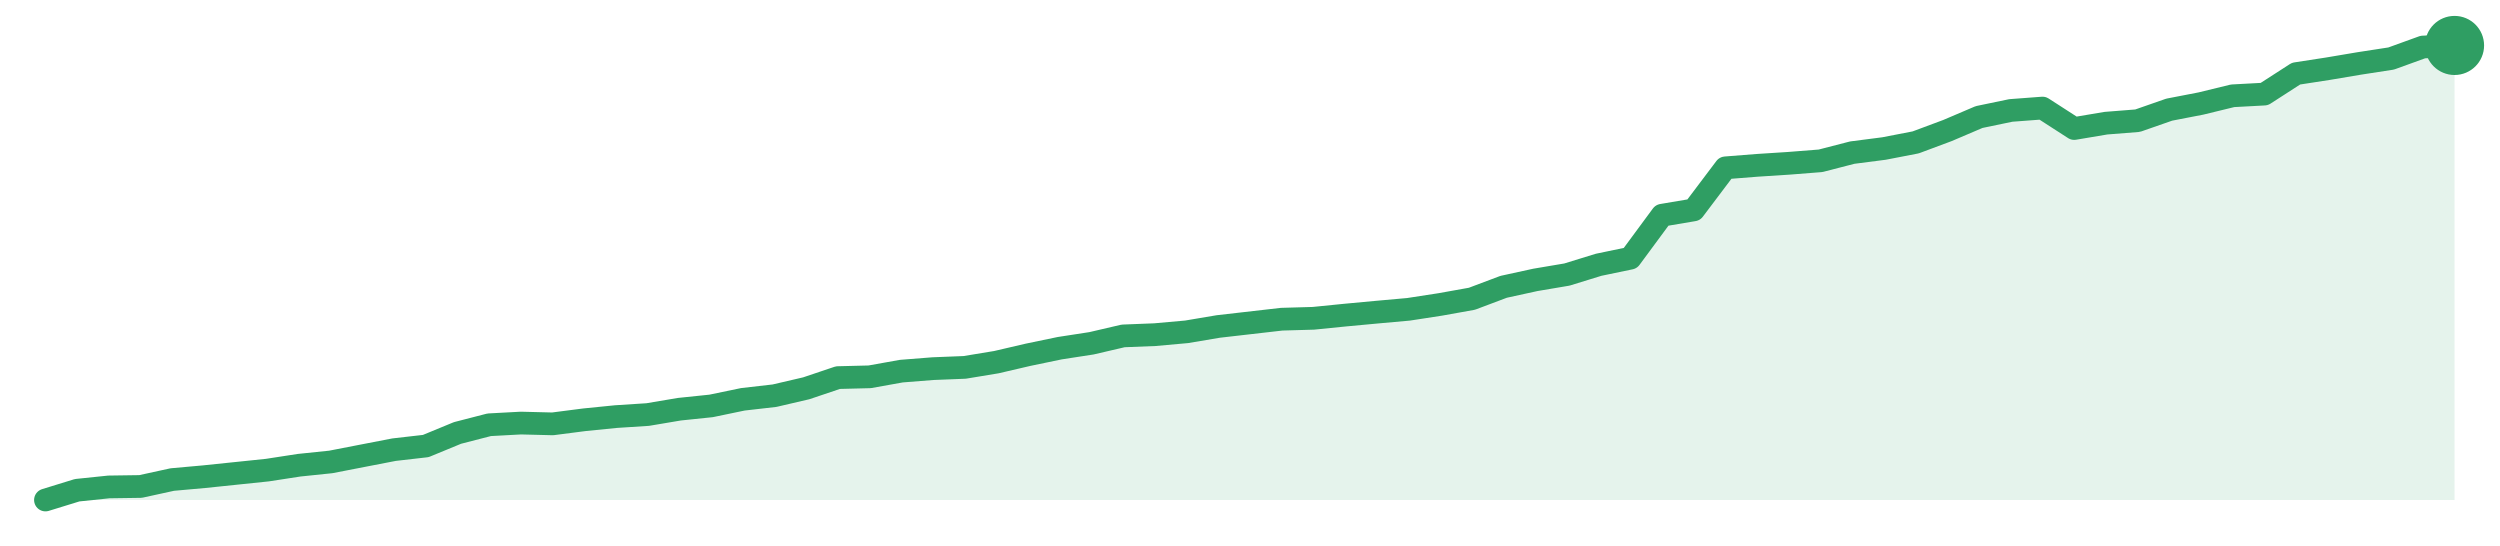
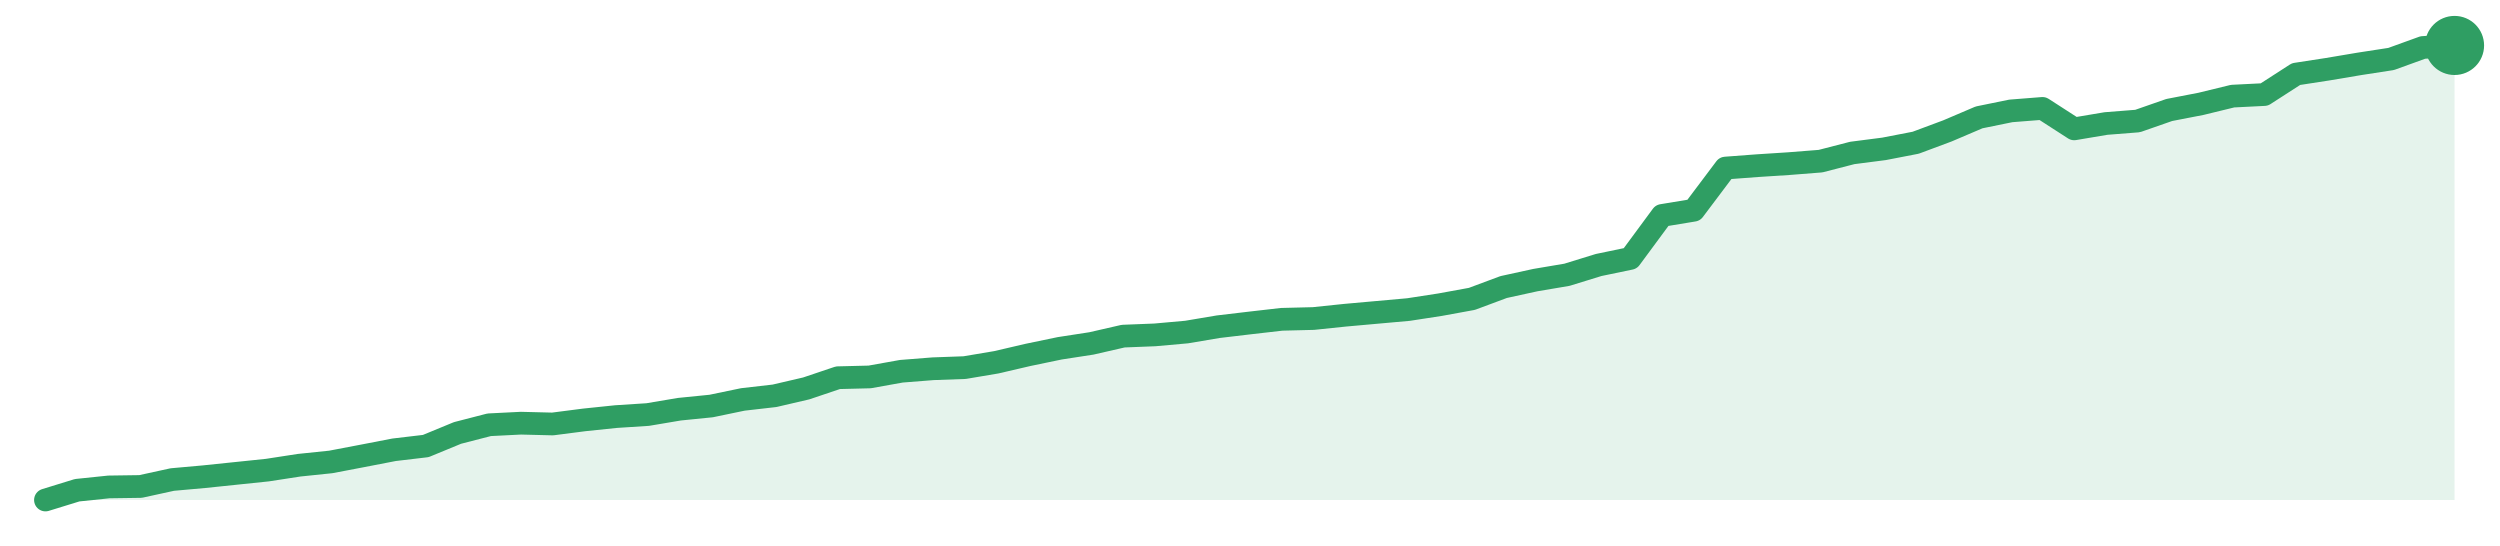
<svg xmlns="http://www.w3.org/2000/svg" width="220" height="48" viewBox="0 0 220 48" role="img" aria-label="trend">
-   <path d="M4.0,44.0 L4.0,44.0 L6.79,43.14 L9.58,42.85 L12.37,42.81 L15.16,42.2 L17.95,41.95 L20.74,41.66 L23.53,41.37 L26.32,40.94 L29.11,40.65 L31.89,40.11 L34.68,39.57 L37.47,39.25 L40.26,38.1 L43.05,37.38 L45.84,37.23 L48.63,37.3 L51.42,36.94 L54.21,36.66 L57.0,36.48 L59.79,36.01 L62.58,35.72 L65.37,35.14 L68.16,34.82 L70.95,34.17 L73.74,33.23 L76.53,33.16 L79.32,32.66 L82.11,32.44 L84.89,32.33 L87.68,31.87 L90.47,31.22 L93.26,30.64 L96.05,30.21 L98.84,29.56 L101.63,29.45 L104.42,29.2 L107.21,28.73 L110.0,28.41 L112.79,28.09 L115.58,28.01 L118.37,27.73 L121.16,27.47 L123.95,27.22 L126.74,26.79 L129.53,26.29 L132.32,25.24 L135.11,24.63 L137.89,24.16 L140.68,23.3 L143.47,22.72 L146.26,18.94 L149.05,18.47 L151.84,14.77 L154.63,14.55 L157.42,14.37 L160.21,14.15 L163.0,13.43 L165.79,13.07 L168.58,12.53 L171.37,11.49 L174.16,10.3 L176.95,9.72 L179.74,9.51 L182.53,11.31 L185.32,10.84 L188.11,10.62 L190.89,9.65 L193.68,9.11 L196.47,8.43 L199.26,8.28 L202.05,6.48 L204.84,6.05 L207.63,5.58 L210.42,5.15 L213.21,4.14 L216.0,4.0 L216.0,44.0 Z" fill="#2f9e631f" />
-   <path d="M4.0,44.0 L6.79,43.14 L9.58,42.85 L12.37,42.81 L15.16,42.2 L17.95,41.95 L20.74,41.66 L23.53,41.37 L26.32,40.94 L29.11,40.65 L31.89,40.11 L34.68,39.57 L37.47,39.25 L40.26,38.1 L43.05,37.38 L45.84,37.23 L48.63,37.3 L51.42,36.94 L54.21,36.66 L57.0,36.48 L59.79,36.01 L62.58,35.72 L65.37,35.14 L68.16,34.82 L70.95,34.17 L73.74,33.23 L76.53,33.16 L79.32,32.66 L82.11,32.44 L84.89,32.33 L87.68,31.87 L90.47,31.22 L93.26,30.64 L96.05,30.21 L98.84,29.56 L101.63,29.45 L104.42,29.2 L107.21,28.73 L110.0,28.41 L112.79,28.09 L115.58,28.01 L118.37,27.73 L121.16,27.47 L123.95,27.22 L126.74,26.79 L129.53,26.29 L132.32,25.24 L135.11,24.63 L137.89,24.16 L140.68,23.3 L143.47,22.72 L146.26,18.94 L149.05,18.47 L151.84,14.77 L154.63,14.55 L157.42,14.37 L160.21,14.15 L163.0,13.43 L165.79,13.07 L168.58,12.53 L171.37,11.49 L174.16,10.3 L176.95,9.72 L179.74,9.51 L182.53,11.31 L185.32,10.84 L188.11,10.62 L190.89,9.65 L193.68,9.11 L196.47,8.43 L199.26,8.28 L202.05,6.48 L204.84,6.05 L207.63,5.58 L210.42,5.15 L213.21,4.14 L216.0,4.0" fill="none" stroke="#2f9e63" stroke-width="2" stroke-linejoin="round" stroke-linecap="round" />
+   <path d="M4.0,44.0 L4.0,44.0 L6.79,43.14 L9.58,42.85 L12.37,42.81 L15.16,42.2 L17.95,41.95 L20.74,41.66 L23.53,41.37 L26.32,40.94 L29.11,40.65 L31.89,40.12 L34.68,39.58 L37.47,39.25 L40.26,38.1 L43.05,37.38 L45.84,37.24 L48.63,37.31 L51.42,36.95 L54.21,36.66 L57.0,36.48 L59.79,36.01 L62.58,35.73 L65.37,35.15 L68.16,34.83 L70.95,34.18 L73.74,33.24 L76.53,33.17 L79.32,32.67 L82.11,32.45 L84.89,32.35 L87.68,31.88 L90.47,31.23 L93.26,30.65 L96.05,30.22 L98.84,29.58 L101.63,29.47 L104.42,29.22 L107.21,28.75 L110.0,28.42 L112.79,28.1 L115.58,28.03 L118.37,27.74 L121.16,27.49 L123.95,27.24 L126.74,26.81 L129.53,26.3 L132.32,25.26 L135.11,24.65 L137.89,24.18 L140.68,23.32 L143.47,22.74 L146.26,18.96 L149.05,18.5 L151.84,14.79 L154.63,14.58 L157.42,14.4 L160.21,14.18 L163.0,13.46 L165.79,13.1 L168.58,12.56 L171.37,11.52 L174.16,10.33 L176.95,9.76 L179.74,9.54 L182.53,11.34 L185.32,10.87 L188.11,10.65 L190.89,9.68 L193.68,9.14 L196.47,8.46 L199.26,8.32 L202.05,6.52 L204.84,6.09 L207.63,5.62 L210.42,5.19 L213.21,4.18 L216.0,4.0 L216.0,44.0 Z" fill="#2f9e631f" />
+   <path d="M4.0,44.0 L6.79,43.14 L9.58,42.85 L12.37,42.81 L15.16,42.2 L17.95,41.95 L20.74,41.66 L23.53,41.37 L26.32,40.94 L29.11,40.65 L31.89,40.12 L34.68,39.58 L37.47,39.25 L40.26,38.1 L43.05,37.38 L45.84,37.24 L48.63,37.31 L51.42,36.95 L54.21,36.66 L57.0,36.48 L59.79,36.01 L62.58,35.73 L65.37,35.15 L68.16,34.83 L70.95,34.18 L73.74,33.24 L76.53,33.17 L79.32,32.67 L82.11,32.45 L84.89,32.35 L87.68,31.88 L90.47,31.23 L93.26,30.65 L96.05,30.22 L98.84,29.58 L101.63,29.47 L104.42,29.22 L107.21,28.75 L110.0,28.42 L112.79,28.1 L115.58,28.03 L118.37,27.74 L121.16,27.49 L123.95,27.24 L126.74,26.81 L129.53,26.3 L132.32,25.26 L135.11,24.65 L137.89,24.18 L140.68,23.32 L143.47,22.74 L146.26,18.96 L149.05,18.5 L151.84,14.79 L154.63,14.58 L157.42,14.4 L160.21,14.18 L163.0,13.46 L165.79,13.1 L168.58,12.56 L171.37,11.52 L174.16,10.33 L176.95,9.76 L179.74,9.54 L182.53,11.34 L185.32,10.87 L188.11,10.65 L190.89,9.68 L193.68,9.14 L196.47,8.46 L199.26,8.32 L202.05,6.52 L204.84,6.09 L207.63,5.62 L210.42,5.19 L213.21,4.18 L216.0,4.0" fill="none" stroke="#2f9e63" stroke-width="2" stroke-linejoin="round" stroke-linecap="round" />
  <circle cx="216.0" cy="4.0" r="2.6" fill="#2f9e63" />
</svg>
